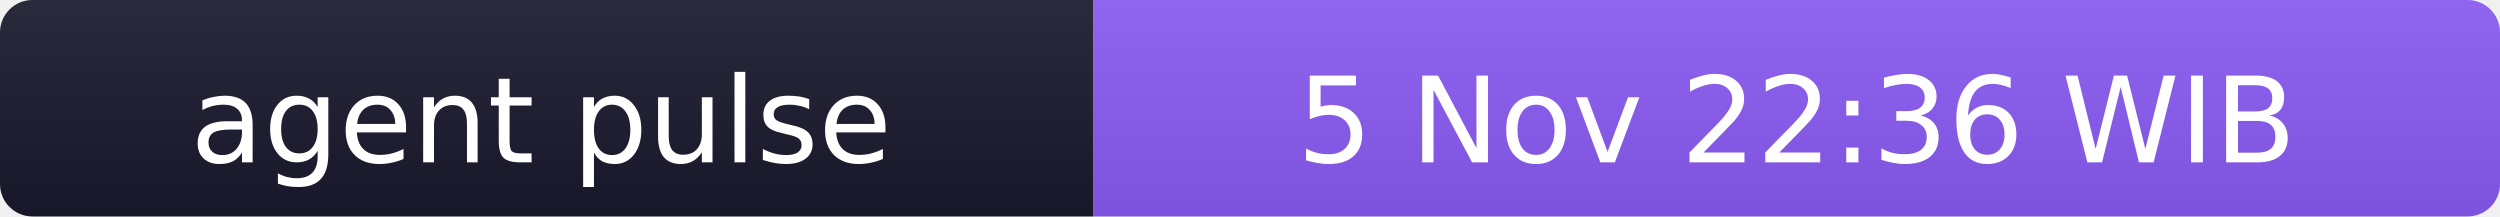
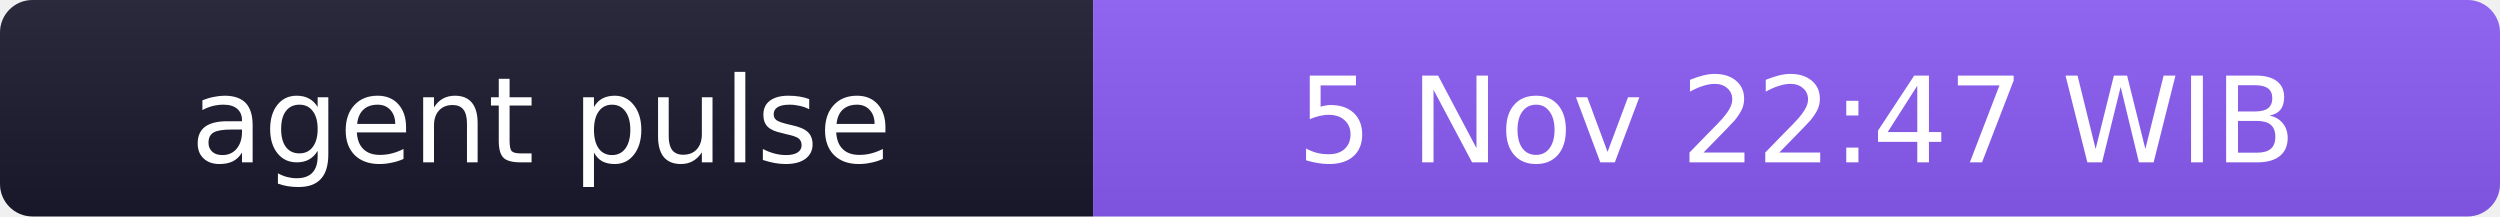
- <svg xmlns="http://www.w3.org/2000/svg" width="231" height="20" role="img" aria-label="agent pulse: 5 Nov 22:36 WIB">
+ <svg xmlns="http://www.w3.org/2000/svg" width="231" height="20" role="img" aria-label="agent pulse: 5 Nov 22:47 WIB">
  <linearGradient id="s" x2="0" y2="100%">
    <stop offset="0" stop-color="#bbb" stop-opacity=".1" />
    <stop offset="1" stop-opacity=".1" />
  </linearGradient>
  <clipPath id="r">
    <rect width="231" height="20" rx="3" fill="#fff" />
  </clipPath>
  <g clip-path="url(#r)">
    <rect width="101" height="20" fill="#1a1a2e" />
    <rect x="101" width="130" height="20" fill="#8b5cf6" />
    <rect width="231" height="20" fill="url(#s)" />
  </g>
  <g fill="#fff" text-anchor="middle" font-family="Verdana,Geneva,DejaVu Sans,sans-serif" font-size="11">
    <text x="50" y="15">agent pulse</text>
-     <text x="166" y="15">5 Nov 22:36 WIB</text>
+     <text x="166" y="15">5 Nov 22:47 WIB</text>
  </g>
</svg>
